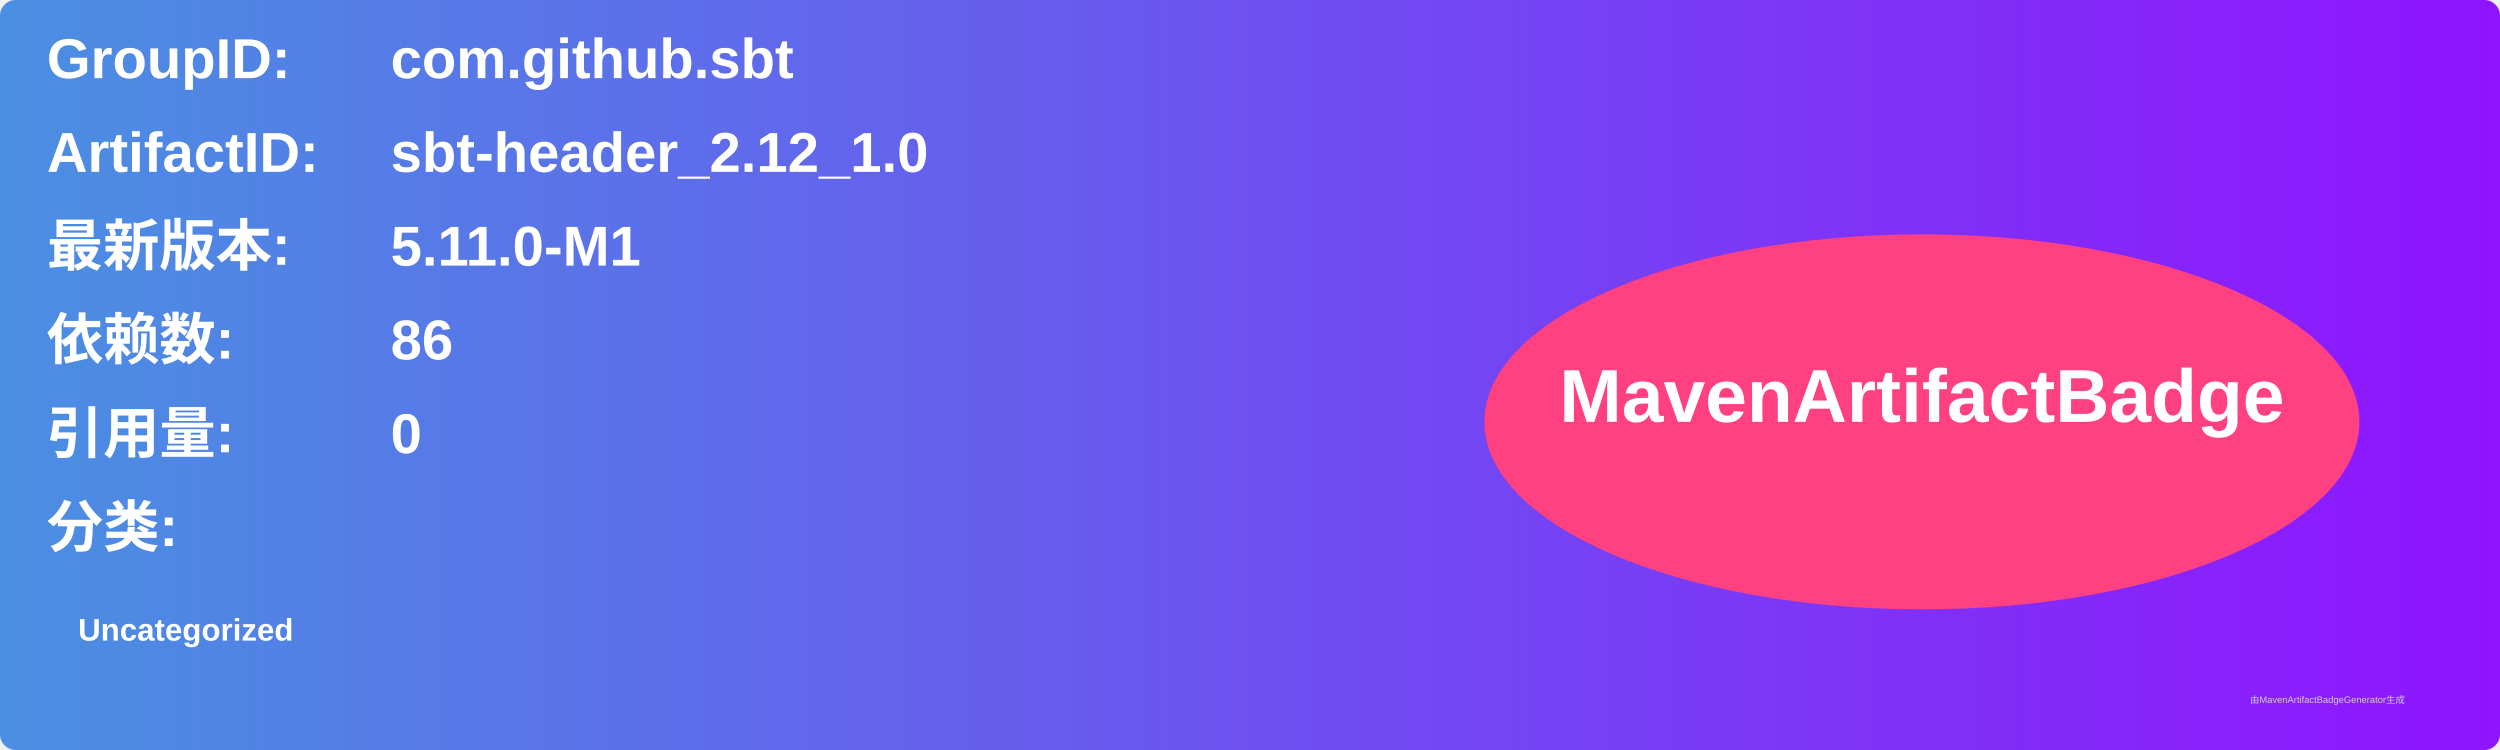
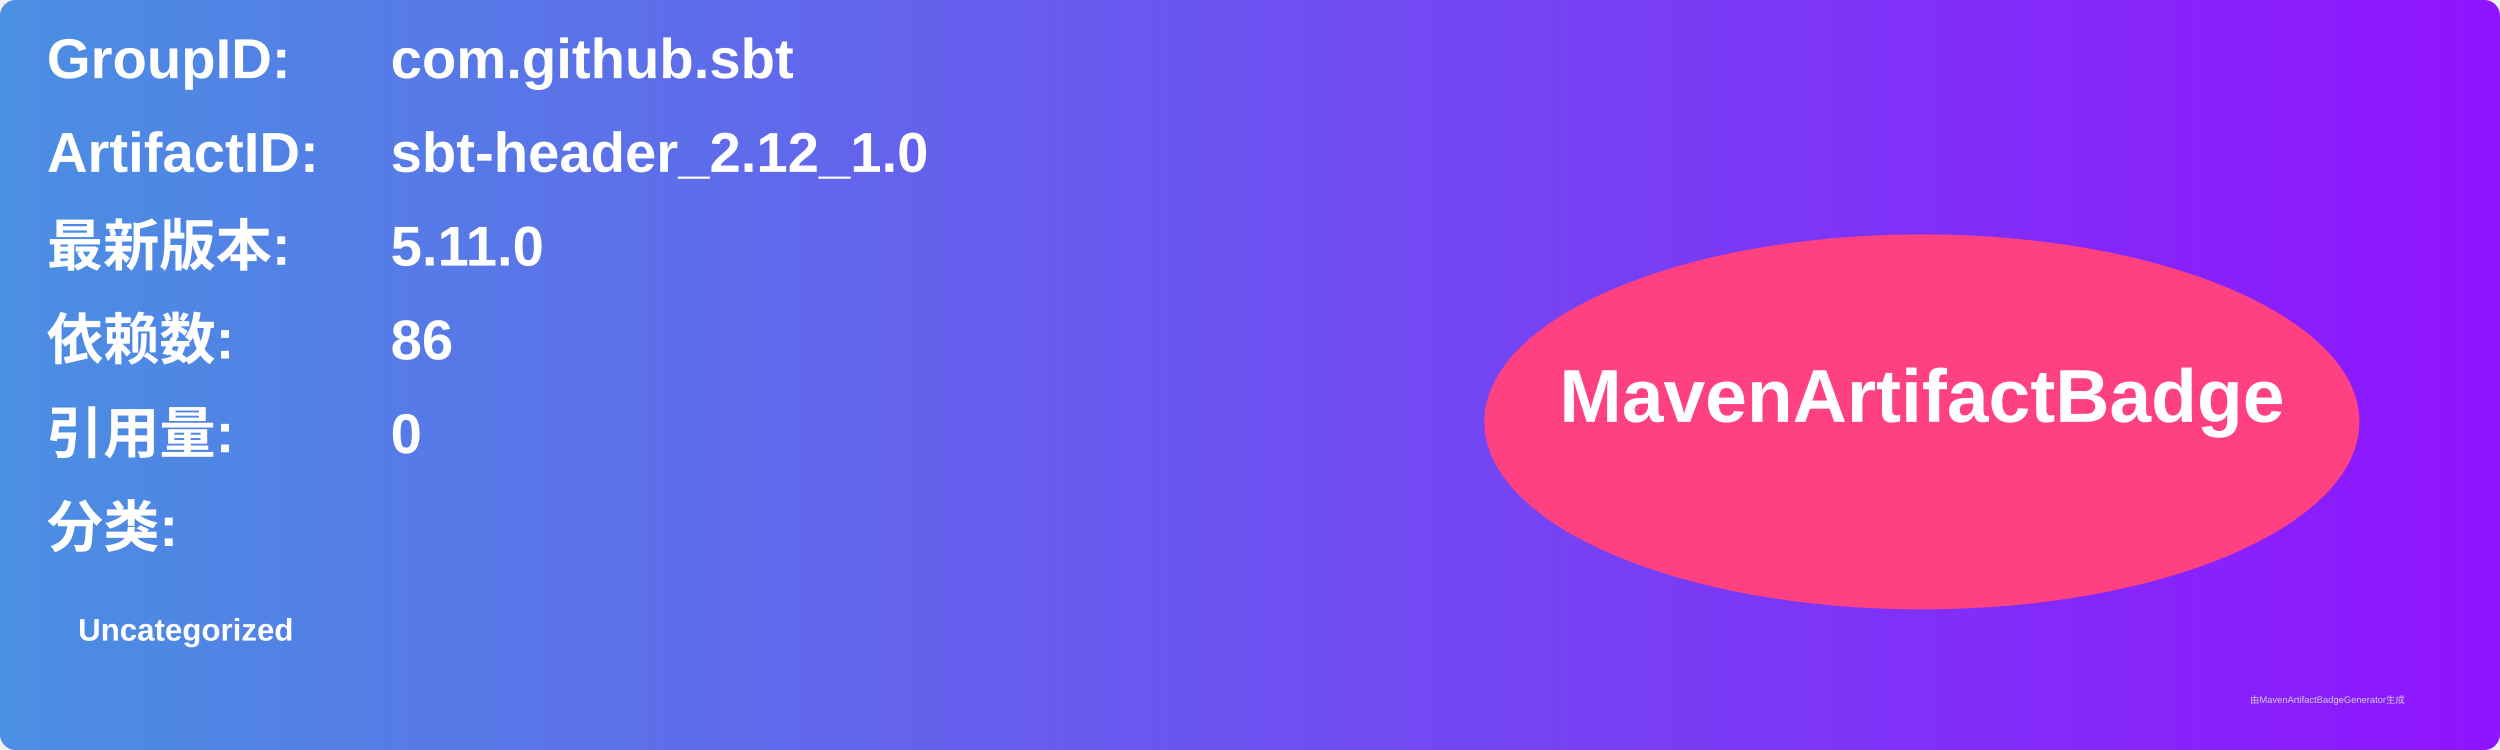
<svg xmlns="http://www.w3.org/2000/svg" width="800" height="240" viewBox="0 0 800 240">
  <linearGradient id="grad" x1="0%" y1="0%" x2="100%" y2="0%">
    <stop offset="0%" stop-color="#4a90e2" />
    <stop offset="100%" stop-color="#9013fe" />
  </linearGradient>
  <rect width="100%" height="100%" rx="5" ry="5" fill="url(#grad)" />
  <g transform="translate(15, 15)">
    <text x="0" y="10" font-family="Arial" font-size="18" fill="white" font-weight="bold" width="260">GroupID:</text>
    <text x="110" y="10" font-family="Arial" font-size="18" fill="white" font-weight="bold" width="460">com.github.sbt</text>
    <text x="0" y="40" font-family="Arial" font-size="18" fill="white" font-weight="bold" width="260">ArtifactID:</text>
    <text x="110" y="40" font-family="Arial" font-size="18" fill="white" font-weight="bold" width="460">sbt-header_2.12_1.0</text>
    <text x="0" y="70" font-family="Arial" font-size="18" fill="white" font-weight="bold">最新版本:</text>
    <text x="110" y="70" font-family="Arial" font-size="18" fill="white" font-weight="bold">
-       <tspan font-weight="bold">5.11.0-M1</tspan>
+       <tspan font-weight="bold">5.11.0</tspan>
    </text>
    <text x="0" y="100" font-family="Arial" font-size="18" fill="white" font-weight="bold">依赖数: </text>
    <text x="110" y="100" font-family="Arial" font-size="18" fill="white">
      <tspan font-weight="bold">86</tspan>
    </text>
    <text x="0" y="130" font-family="Arial" font-size="18" fill="white" font-weight="bold">引用量: </text>
    <text x="110" y="130" font-family="Arial" font-size="18" fill="white">
      <tspan font-weight="bold">0</tspan>
    </text>
    <text x="0" y="160" font-family="Arial" font-size="18" fill="white" font-weight="bold">分类:</text>
    <text x="10" y="190" font-family="Arial" font-size="10" fill="white">
      <tspan font-weight="bold">Uncategorized</tspan>
    </text>
    <ellipse cx="600" cy="120" rx="140" ry="60" fill="#ff4081" />
    <text x="600" y="120" text-anchor="middle" font-family="Arial" font-size="24" fill="white" font-weight="bold">MavenArtifactBadge</text>
  </g>
  <text x="720" y="225" font-family="Arial" font-size="3" fill="#d0d0d0">由MavenArtifactBadgeGenerator生成</text>
</svg>
